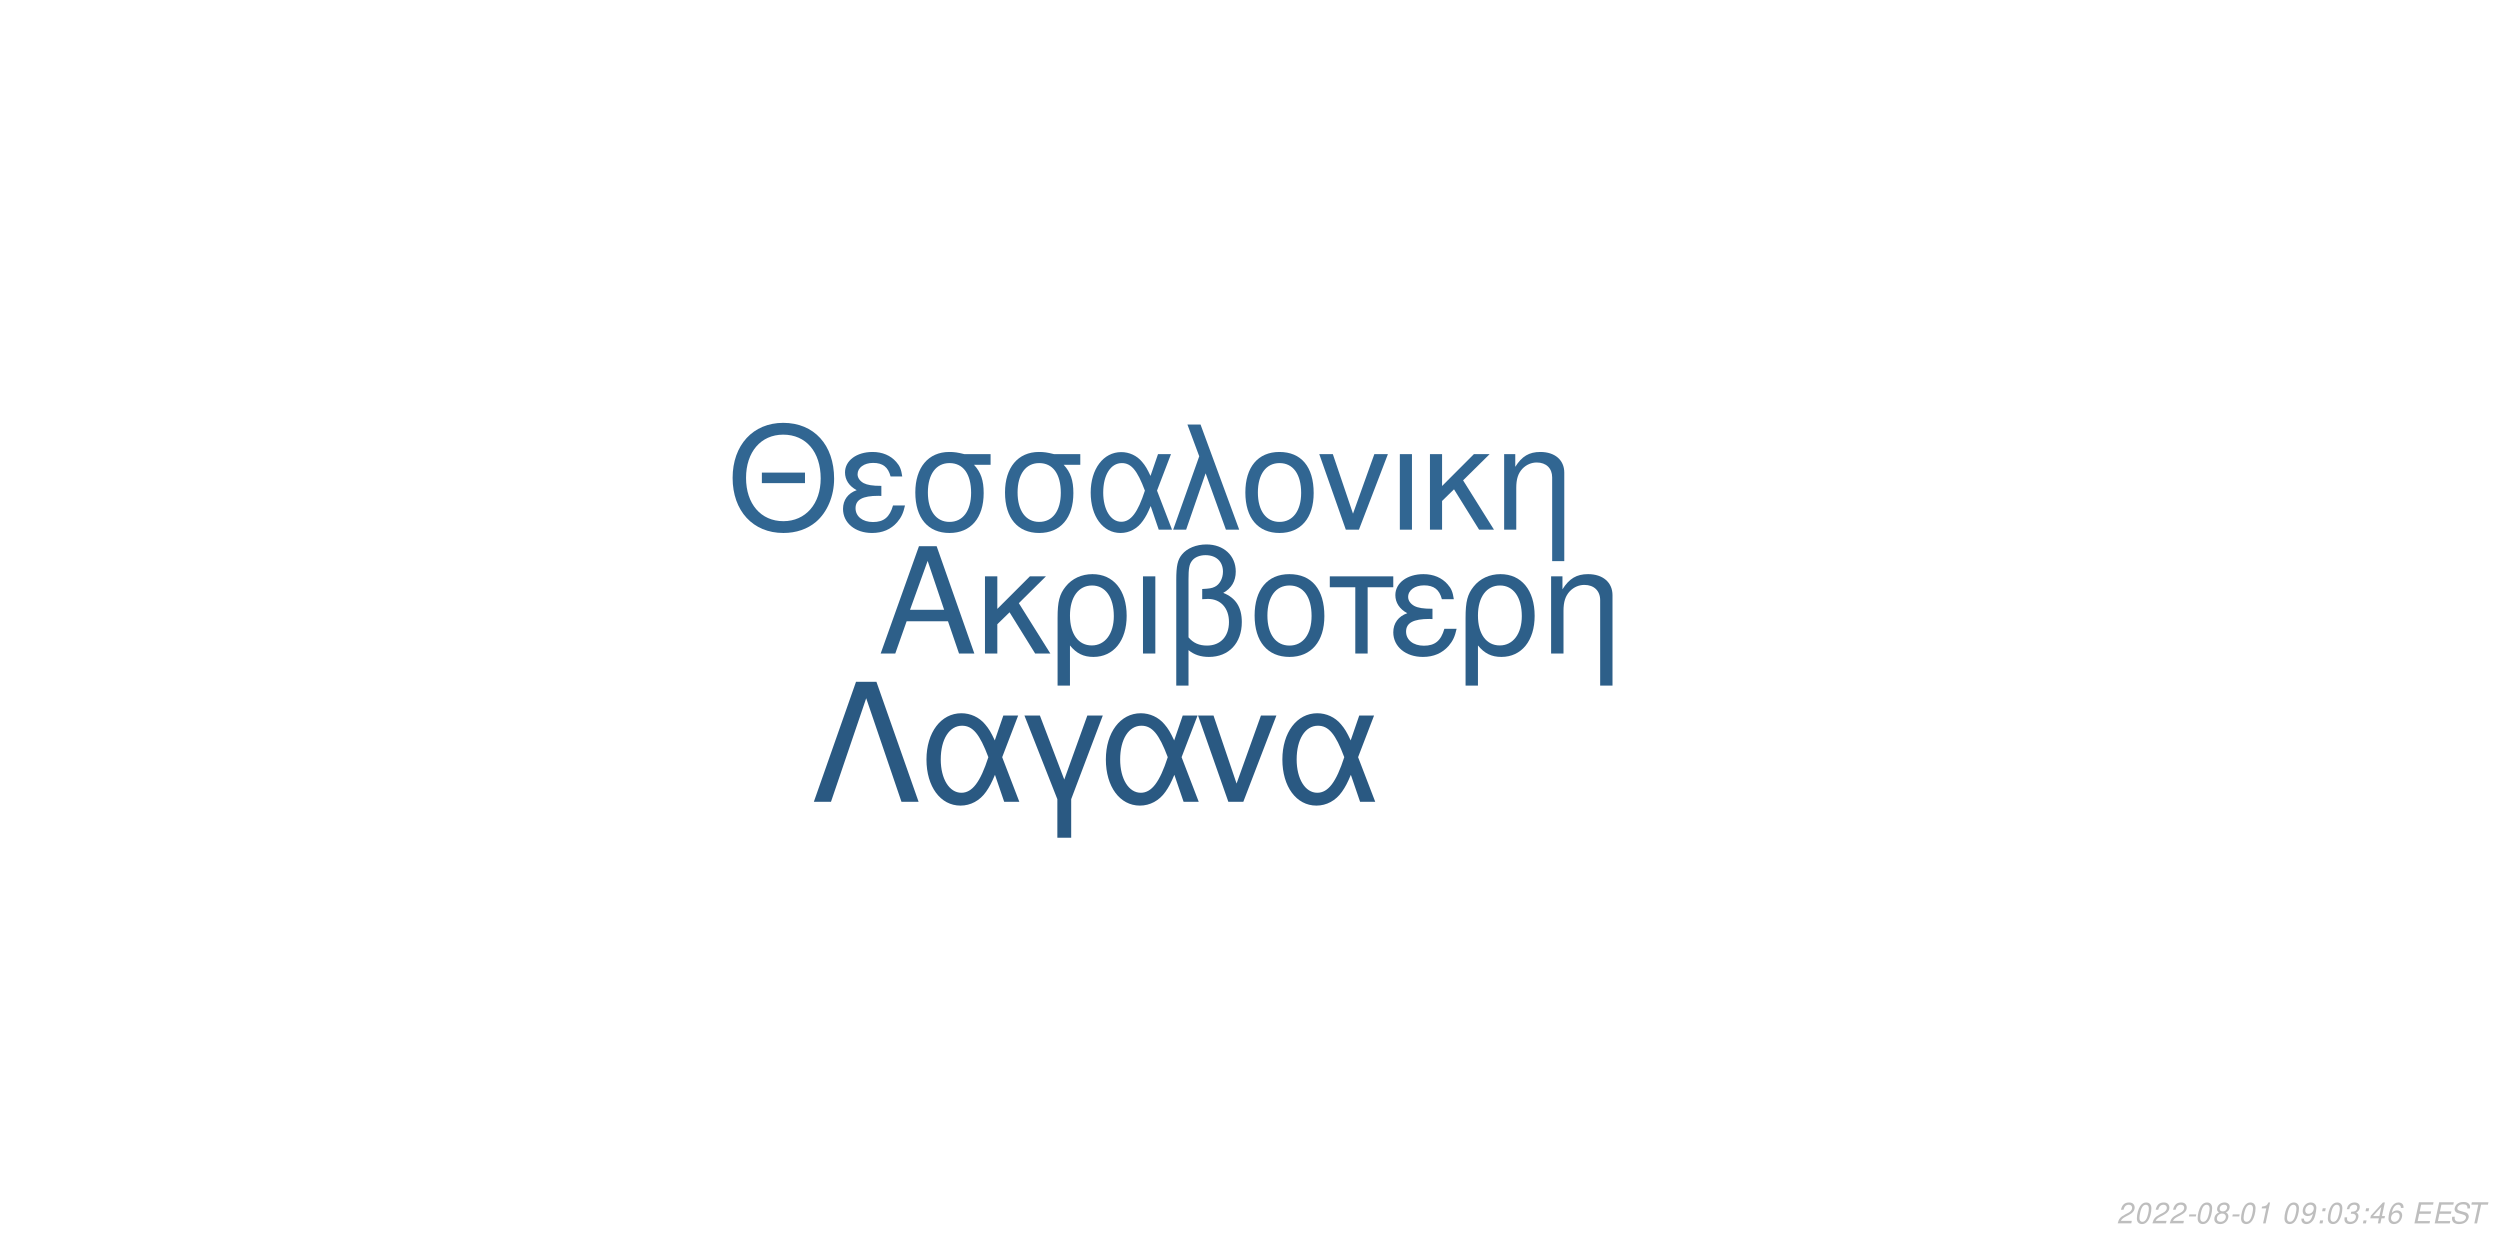
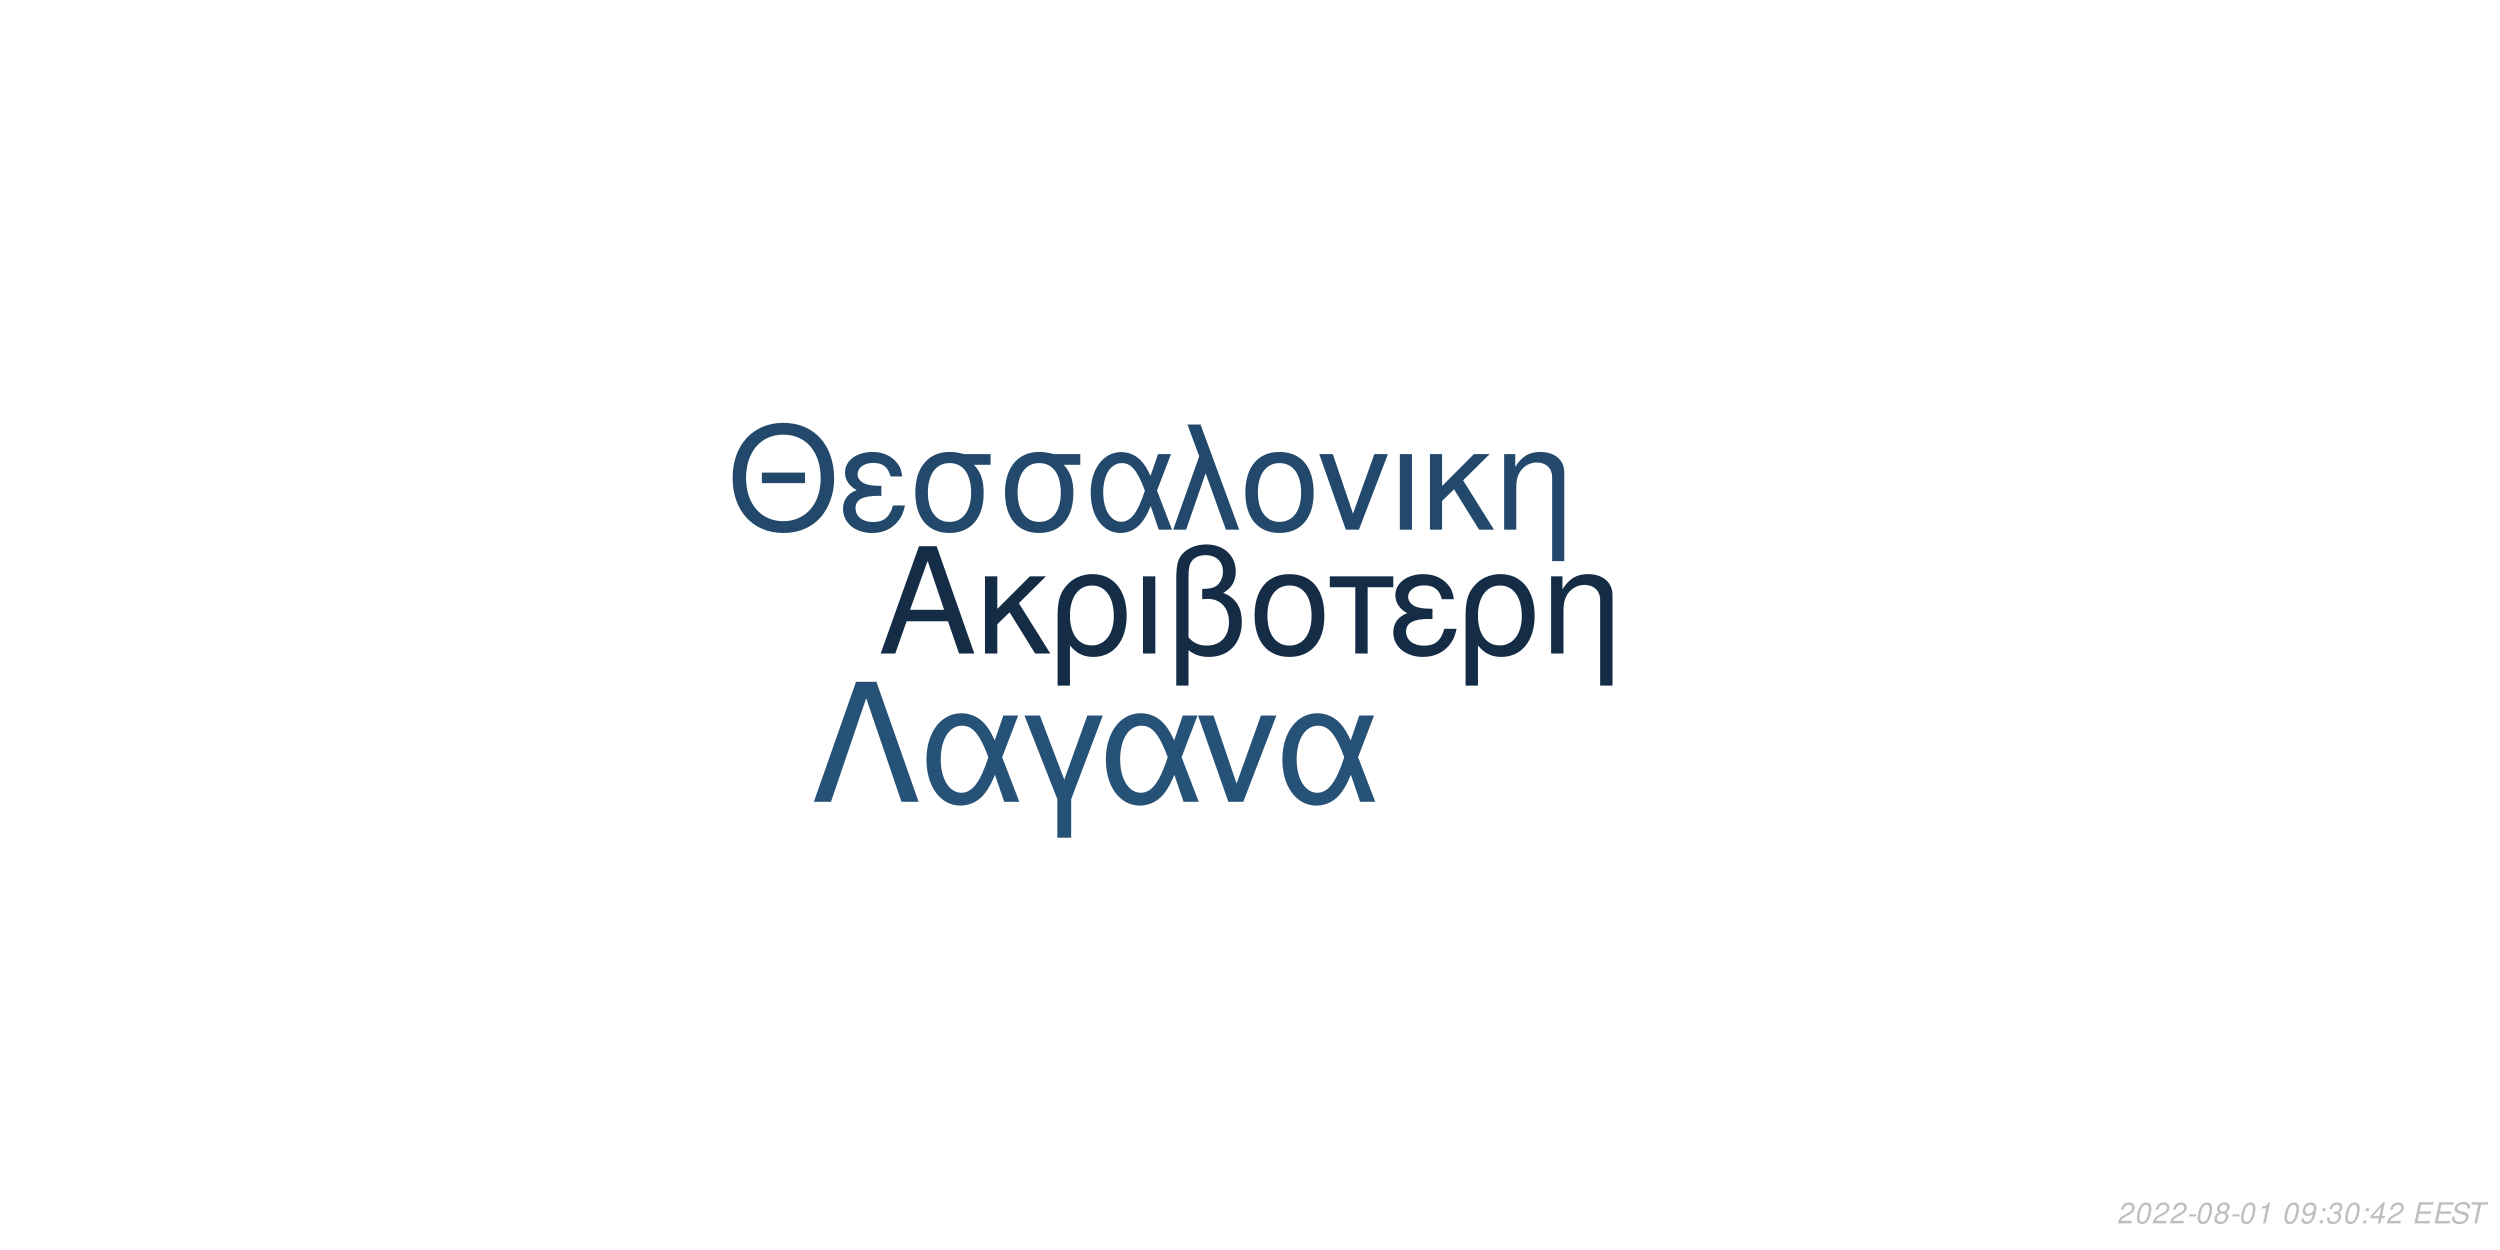
<svg xmlns="http://www.w3.org/2000/svg" xmlns:xlink="http://www.w3.org/1999/xlink" width="864pt" height="432pt" viewBox="0 0 864 432" version="1.1">
  <defs>
    <g>
      <symbol overflow="visible" id="glyph0-0">
        <path style="stroke:none;" d="" />
      </symbol>
      <symbol overflow="visible" id="glyph0-1">
        <path style="stroke:none;" d="M 24.125 -11.141 L 27.938 0 L 33.234 0 L 20.203 -37.094 L 14.094 -37.094 L 0.859 0 L 5.906 0 L 9.828 -11.141 Z M 22.797 -15.109 L 11 -15.109 L 17.094 -32.016 Z M 22.797 -15.109 " />
      </symbol>
      <symbol overflow="visible" id="glyph0-2">
        <path style="stroke:none;" d="M 7.172 -15.422 L 7.172 -26.672 L 2.906 -26.672 L 2.906 0 L 7.172 0 L 7.172 -10.125 L 11.406 -14.25 L 20.25 0 L 25.5 0 L 14.609 -17.406 L 23.969 -26.672 L 18.422 -26.672 Z M 7.172 -15.422 " />
      </symbol>
      <symbol overflow="visible" id="glyph0-3">
        <path style="stroke:none;" d="M 3 11.094 L 7.281 11.094 L 7.281 -2.797 C 9.516 -0.047 11.953 1.172 15.375 1.172 C 22.344 1.172 26.875 -4.422 26.875 -13.031 C 26.875 -21.891 22.297 -27.438 15.062 -27.438 C 11.297 -27.438 7.984 -25.906 5.797 -23.156 C 3.672 -20.516 3 -17.969 3 -12.359 Z M 14.906 -23.516 C 19.547 -23.516 22.438 -19.438 22.438 -12.922 C 22.438 -6.812 19.391 -2.797 14.812 -2.797 C 10.172 -2.797 7.281 -6.766 7.281 -13.125 C 7.281 -19.484 10.234 -23.516 14.906 -23.516 Z M 14.906 -23.516 " />
      </symbol>
      <symbol overflow="visible" id="glyph0-4">
        <path style="stroke:none;" d="M 3.516 0 L 7.781 0 L 7.781 -26.672 L 3.516 -26.672 Z M 3.516 0 " />
      </symbol>
      <symbol overflow="visible" id="glyph0-5">
        <path style="stroke:none;" d="M 4.016 11.094 L 8.25 11.094 L 8.25 -1.172 C 10.172 0.406 12.422 1.172 15.312 1.172 C 22.188 1.172 26.672 -3.609 26.672 -10.891 C 26.672 -15.984 24.578 -19.234 20.25 -20.969 C 23.109 -22.547 24.578 -25.031 24.578 -28.344 C 24.578 -33.844 20.406 -37.703 14.453 -37.703 C 10.938 -37.703 7.734 -36.391 6 -34.25 C 4.484 -32.422 4.016 -30.328 4.016 -25.391 Z M 8.25 -25.656 C 8.25 -29.359 8.5 -30.844 9.469 -32.062 C 10.375 -33.281 12.156 -34 14.094 -34 C 17.812 -34 20.156 -31.812 20.156 -28.297 C 20.156 -25.953 18.984 -23.812 17.297 -23.047 C 16.281 -22.547 15.469 -22.438 12.984 -22.297 L 12.984 -18.781 C 13.734 -18.828 14.344 -18.875 14.969 -18.875 C 19.344 -18.875 22.234 -15.719 22.234 -10.891 C 22.234 -5.906 19.281 -2.75 14.656 -2.75 C 11.953 -2.75 9.922 -3.609 8.25 -5.594 Z M 8.25 -25.656 " />
      </symbol>
      <symbol overflow="visible" id="glyph0-6">
        <path style="stroke:none;" d="M 14.094 -27.438 C 6.562 -27.438 2.094 -22.094 2.094 -13.125 C 2.094 -4.125 6.562 1.172 14.141 1.172 C 21.672 1.172 26.203 -4.172 26.203 -12.922 C 26.203 -22.188 21.828 -27.438 14.094 -27.438 Z M 14.141 -23.516 C 18.938 -23.516 21.781 -19.594 21.781 -12.984 C 21.781 -6.672 18.828 -2.75 14.141 -2.75 C 9.422 -2.75 6.516 -6.672 6.516 -13.125 C 6.516 -19.594 9.422 -23.516 14.141 -23.516 Z M 14.141 -23.516 " />
      </symbol>
      <symbol overflow="visible" id="glyph0-7">
        <path style="stroke:none;" d="M 7.891 0 L 12.156 0 L 12.156 -22.906 L 21.016 -22.906 L 21.016 -26.672 L -0.922 -26.672 L -0.922 -22.906 L 7.891 -22.906 Z M 7.891 0 " />
      </symbol>
      <symbol overflow="visible" id="glyph0-8">
        <path style="stroke:none;" d="M 14.562 -15.469 C 11.344 -15.469 9.562 -15.781 8.297 -16.438 C 6.922 -17.203 6.156 -18.328 6.156 -19.547 C 6.156 -21.891 8.453 -23.562 11.656 -23.562 C 15.062 -23.562 16.953 -22.094 17.812 -18.781 L 21.938 -18.781 C 21.578 -21.266 21.062 -22.5 19.797 -23.922 C 17.812 -26.203 14.906 -27.438 11.453 -27.438 C 5.797 -27.438 1.734 -24.375 1.734 -20.203 C 1.734 -17.609 3.156 -15.375 5.859 -13.938 C 2.797 -12.875 1.016 -10.484 1.016 -7.328 C 1.016 -2.391 5.297 1.172 11.25 1.172 C 14.969 1.172 17.906 -0.109 20.156 -2.641 C 21.578 -4.328 22.297 -5.797 22.906 -8.547 L 18.672 -8.547 C 17.5 -4.422 15.422 -2.703 11.609 -2.703 C 7.938 -2.703 5.438 -4.688 5.438 -7.578 C 5.438 -10.578 7.938 -11.953 13.484 -11.953 C 13.641 -11.953 14.094 -11.953 14.562 -11.906 Z M 14.562 -15.469 " />
      </symbol>
      <symbol overflow="visible" id="glyph0-9">
        <path style="stroke:none;" d="M 3.562 -26.672 L 3.562 0 L 7.844 0 L 7.844 -14.703 C 7.844 -17.906 8.5 -19.891 10.031 -21.531 C 11.406 -22.953 13.188 -23.719 15.062 -23.719 C 18.375 -23.719 20.516 -21.672 20.516 -18.469 L 20.516 11.094 L 24.781 11.094 L 24.781 -20.156 C 24.781 -24.578 21.469 -27.438 16.328 -27.438 C 12.359 -27.438 9.828 -25.906 7.484 -22.188 L 7.484 -26.672 Z M 3.562 -26.672 " />
      </symbol>
      <symbol overflow="visible" id="glyph1-0">
        <path style="stroke:none;" d="" />
      </symbol>
      <symbol overflow="visible" id="glyph1-1">
        <path style="stroke:none;" d="M 26.859 -19.734 L 11.953 -19.734 L 11.953 -16.094 L 26.859 -16.094 Z M 19.328 -36.922 C 8.922 -36.922 1.844 -29.25 1.844 -17.891 C 1.844 -6.484 8.875 1.141 19.391 1.141 C 23.812 1.141 27.703 -0.203 30.641 -2.688 C 34.578 -6.031 36.922 -11.656 36.922 -17.594 C 36.922 -29.297 30 -36.922 19.328 -36.922 Z M 19.328 -32.844 C 27.203 -32.844 32.281 -26.906 32.281 -17.688 C 32.281 -8.922 27.062 -2.938 19.391 -2.938 C 11.609 -2.938 6.484 -8.922 6.484 -17.891 C 6.484 -26.859 11.609 -32.844 19.328 -32.844 Z M 19.328 -32.844 " />
      </symbol>
      <symbol overflow="visible" id="glyph1-2">
        <path style="stroke:none;" d="M 14.25 -15.141 C 11.109 -15.141 9.375 -15.453 8.125 -16.094 C 6.781 -16.844 6.031 -17.938 6.031 -19.141 C 6.031 -21.422 8.266 -23.078 11.406 -23.078 C 14.75 -23.078 16.594 -21.625 17.438 -18.391 L 21.469 -18.391 C 21.125 -20.828 20.625 -22.031 19.391 -23.422 C 17.438 -25.656 14.594 -26.859 11.219 -26.859 C 5.688 -26.859 1.688 -23.875 1.688 -19.781 C 1.688 -17.234 3.094 -15.047 5.734 -13.656 C 2.734 -12.609 1 -10.266 1 -7.172 C 1 -2.344 5.188 1.141 11.016 1.141 C 14.656 1.141 17.547 -0.094 19.734 -2.594 C 21.125 -4.234 21.828 -5.688 22.422 -8.375 L 18.281 -8.375 C 17.141 -4.328 15.094 -2.641 11.359 -2.641 C 7.766 -2.641 5.328 -4.578 5.328 -7.422 C 5.328 -10.359 7.766 -11.703 13.203 -11.703 C 13.359 -11.703 13.797 -11.703 14.25 -11.656 Z M 14.25 -15.141 " />
      </symbol>
      <symbol overflow="visible" id="glyph1-3">
        <path style="stroke:none;" d="M 29 -26.109 L 19.938 -26.109 C 17.594 -26.703 16.438 -26.859 14.703 -26.859 C 7.469 -26.859 2.984 -21.469 2.984 -12.859 C 2.984 -4.031 7.375 1.141 14.797 1.141 C 22.172 1.141 26.609 -4.078 26.609 -12.656 C 26.609 -17.047 25.656 -19.828 23.266 -22.422 L 29 -22.422 Z M 14.797 -23.016 C 19.531 -23.016 22.266 -19.234 22.266 -12.75 C 22.266 -6.531 19.438 -2.688 14.797 -2.688 C 10.172 -2.688 7.328 -6.531 7.328 -12.859 C 7.328 -19.188 10.172 -23.016 14.797 -23.016 Z M 14.797 -23.016 " />
      </symbol>
      <symbol overflow="visible" id="glyph1-4">
        <path style="stroke:none;" d="M 29.344 -26.109 L 24.859 -26.109 L 22.266 -18.578 C 21.125 -21.031 20.484 -22.125 19.328 -23.469 C 17.547 -25.609 14.906 -26.812 12.156 -26.812 C 5.984 -26.812 1.594 -20.984 1.594 -12.812 C 1.594 -4.578 5.828 1.141 11.906 1.141 C 14.953 1.141 17.734 -0.344 19.625 -3.047 C 20.672 -4.531 21.281 -5.688 22.328 -8.172 L 25.109 0 L 29.703 0 L 24.516 -13.5 Z M 20.328 -13.5 C 17.891 -5.922 15.453 -2.734 12.156 -2.734 C 8.516 -2.734 5.922 -6.922 5.922 -12.812 C 5.922 -18.938 8.516 -23.016 12.359 -23.016 C 15.594 -23.016 17.688 -20.531 20.328 -13.5 Z M 20.328 -13.5 " />
      </symbol>
      <symbol overflow="visible" id="glyph1-5">
        <path style="stroke:none;" d="M 1.094 0 L 5.578 0 L 12.312 -19.484 L 19.328 0 L 23.922 0 L 10.562 -36.328 L 6.031 -36.328 L 10.109 -25.359 Z M 1.094 0 " />
      </symbol>
      <symbol overflow="visible" id="glyph1-6">
        <path style="stroke:none;" d="M 13.797 -26.859 C 6.422 -26.859 2.047 -21.625 2.047 -12.859 C 2.047 -4.031 6.422 1.141 13.859 1.141 C 21.234 1.141 25.656 -4.078 25.656 -12.656 C 25.656 -21.719 21.375 -26.859 13.797 -26.859 Z M 13.859 -23.016 C 18.531 -23.016 21.328 -19.188 21.328 -12.703 C 21.328 -6.531 18.438 -2.688 13.859 -2.688 C 9.219 -2.688 6.375 -6.531 6.375 -12.859 C 6.375 -19.188 9.219 -23.016 13.859 -23.016 Z M 13.859 -23.016 " />
      </symbol>
      <symbol overflow="visible" id="glyph1-7">
        <path style="stroke:none;" d="M 14.297 0 L 24.312 -26.109 L 19.625 -26.109 L 12.25 -5.531 L 5.281 -26.109 L 0.594 -26.109 L 9.766 0 Z M 14.297 0 " />
      </symbol>
      <symbol overflow="visible" id="glyph1-8">
        <path style="stroke:none;" d="M 3.438 0 L 7.625 0 L 7.625 -26.109 L 3.438 -26.109 Z M 3.438 0 " />
      </symbol>
      <symbol overflow="visible" id="glyph1-9">
        <path style="stroke:none;" d="M 7.031 -15.094 L 7.031 -26.109 L 2.844 -26.109 L 2.844 0 L 7.031 0 L 7.031 -9.922 L 11.156 -13.953 L 19.828 0 L 24.969 0 L 14.297 -17.047 L 23.469 -26.109 L 18.031 -26.109 Z M 7.031 -15.094 " />
      </symbol>
      <symbol overflow="visible" id="glyph1-10">
        <path style="stroke:none;" d="M 3.484 -26.109 L 3.484 0 L 7.672 0 L 7.672 -14.406 C 7.672 -17.547 8.328 -19.484 9.812 -21.078 C 11.156 -22.469 12.906 -23.219 14.75 -23.219 C 17.984 -23.219 20.078 -21.234 20.078 -18.094 L 20.078 10.859 L 24.266 10.859 L 24.266 -19.734 C 24.266 -24.062 21.031 -26.859 16 -26.859 C 12.109 -26.859 9.609 -25.359 7.328 -21.719 L 7.328 -26.109 Z M 3.484 -26.109 " />
      </symbol>
      <symbol overflow="visible" id="glyph2-0">
        <path style="stroke:none;" d="" />
      </symbol>
      <symbol overflow="visible" id="glyph2-1">
        <path style="stroke:none;" d="M 22.531 -41.484 L 15.484 -41.484 L 0.906 0 L 6.828 0 L 19 -35.797 L 31.188 0 L 37.109 0 Z M 22.531 -41.484 " />
      </symbol>
      <symbol overflow="visible" id="glyph2-2">
        <path style="stroke:none;" d="M 33.516 -29.812 L 28.391 -29.812 L 25.438 -21.219 C 24.125 -24.016 23.391 -25.266 22.078 -26.797 C 20.031 -29.25 17.016 -30.609 13.891 -30.609 C 6.828 -30.609 1.828 -23.953 1.828 -14.625 C 1.828 -5.234 6.656 1.312 13.594 1.312 C 17.078 1.312 20.266 -0.391 22.422 -3.469 C 23.609 -5.172 24.297 -6.484 25.5 -9.328 L 28.688 0 L 33.922 0 L 28 -15.422 Z M 23.219 -15.422 C 20.422 -6.766 17.641 -3.125 13.891 -3.125 C 9.734 -3.125 6.766 -7.906 6.766 -14.625 C 6.766 -21.625 9.734 -26.297 14.109 -26.297 C 17.812 -26.297 20.203 -23.453 23.219 -15.422 Z M 23.219 -15.422 " />
      </symbol>
      <symbol overflow="visible" id="glyph2-3">
        <path style="stroke:none;" d="M 12.062 12.406 L 16.844 12.406 L 16.844 -0.906 L 27.766 -29.812 L 22.422 -29.812 L 14.453 -7.688 L 6.031 -29.812 L 0.688 -29.812 L 12.062 -0.906 Z M 12.062 12.406 " />
      </symbol>
      <symbol overflow="visible" id="glyph2-4">
        <path style="stroke:none;" d="M 16.328 0 L 27.766 -29.812 L 22.422 -29.812 L 14 -6.312 L 6.031 -29.812 L 0.688 -29.812 L 11.156 0 Z M 16.328 0 " />
      </symbol>
      <symbol overflow="visible" id="glyph3-0">
        <path style="stroke:none;" d="" />
      </symbol>
      <symbol overflow="visible" id="glyph3-1">
        <path style="stroke:none;" d="M 5.234 -0.875 L 1.469 -0.875 C 1.641 -1.375 2.203 -1.891 3.109 -2.344 L 4.234 -2.938 C 5.562 -3.625 6.219 -4.469 6.219 -5.484 C 6.219 -5.938 6.062 -6.359 5.797 -6.656 C 5.469 -7.047 4.984 -7.234 4.312 -7.234 C 2.766 -7.234 1.891 -6.453 1.484 -4.734 L 2.375 -4.734 C 2.484 -5.188 2.609 -5.484 2.797 -5.75 C 3.094 -6.203 3.609 -6.453 4.188 -6.453 C 4.891 -6.453 5.344 -6.031 5.344 -5.375 C 5.344 -4.703 4.859 -4.094 4.016 -3.656 L 2.984 -3.125 C 1.234 -2.188 0.797 -1.656 0.344 -0.016 L 5.047 -0.016 Z M 5.234 -0.875 " />
      </symbol>
      <symbol overflow="visible" id="glyph3-2">
        <path style="stroke:none;" d="M 4.203 -7.234 C 3.375 -7.234 2.688 -6.812 2.125 -5.984 C 1.484 -5.047 0.984 -3.188 0.984 -1.734 C 0.984 -1.109 1.172 -0.562 1.484 -0.266 C 1.797 0.047 2.281 0.234 2.766 0.234 C 3.625 0.234 4.281 -0.156 4.859 -1.016 C 5.516 -1.953 6 -3.797 6 -5.266 C 6 -6.5 5.328 -7.234 4.203 -7.234 Z M 4.094 -6.453 C 4.734 -6.453 5.125 -5.984 5.125 -5.156 C 5.125 -4.203 4.781 -2.625 4.406 -1.812 C 3.984 -0.938 3.516 -0.547 2.875 -0.547 C 2.25 -0.547 1.875 -1.031 1.875 -1.828 C 1.875 -2.797 2.203 -4.344 2.594 -5.203 C 2.984 -6.047 3.453 -6.453 4.094 -6.453 Z M 4.094 -6.453 " />
      </symbol>
      <symbol overflow="visible" id="glyph3-3">
        <path style="stroke:none;" d="M 3.516 -3.125 L 1.125 -3.125 L 0.969 -2.406 L 3.359 -2.406 Z M 3.516 -3.125 " />
      </symbol>
      <symbol overflow="visible" id="glyph3-4">
        <path style="stroke:none;" d="M 4.766 -3.797 C 5.078 -3.969 5.234 -4.078 5.438 -4.234 C 5.812 -4.594 6.062 -5.172 6.062 -5.734 C 6.062 -6.625 5.344 -7.234 4.266 -7.234 C 2.812 -7.234 1.703 -6.219 1.703 -4.875 C 1.703 -4.406 1.875 -4.125 2.359 -3.812 C 1.297 -3.312 0.75 -2.516 0.75 -1.469 C 0.75 -0.438 1.547 0.234 2.812 0.234 C 3.656 0.234 4.359 -0.094 4.938 -0.734 C 5.359 -1.234 5.609 -1.859 5.609 -2.438 C 5.609 -3.047 5.312 -3.516 4.766 -3.797 Z M 4.109 -6.453 C 4.797 -6.453 5.188 -6.125 5.188 -5.578 C 5.188 -5.266 5.062 -4.922 4.859 -4.672 C 4.562 -4.312 4.188 -4.156 3.656 -4.156 C 2.984 -4.156 2.594 -4.453 2.594 -4.984 C 2.594 -5.859 3.203 -6.453 4.109 -6.453 Z M 3.453 -3.406 C 4.234 -3.406 4.734 -2.984 4.734 -2.312 C 4.734 -1.312 3.922 -0.547 2.875 -0.547 C 2.125 -0.547 1.625 -0.969 1.625 -1.625 C 1.625 -2.609 2.438 -3.406 3.453 -3.406 Z M 3.453 -3.406 " />
      </symbol>
      <symbol overflow="visible" id="glyph3-5">
        <path style="stroke:none;" d="M 3.703 -5.188 L 2.594 0 L 3.469 0 L 5.016 -7.234 L 4.438 -7.234 C 3.906 -6.156 3.688 -6.016 2.234 -5.812 L 2.109 -5.188 Z M 3.703 -5.188 " />
      </symbol>
      <symbol overflow="visible" id="glyph3-6">
        <path style="stroke:none;" d="" />
      </symbol>
      <symbol overflow="visible" id="glyph3-7">
        <path style="stroke:none;" d="M 0.844 -1.656 C 0.844 -1.547 0.844 -1.438 0.844 -1.375 C 0.844 -0.406 1.531 0.234 2.578 0.234 C 3.203 0.234 3.766 0.016 4.297 -0.438 C 4.938 -1 5.312 -1.656 5.594 -2.719 C 5.844 -3.672 6.016 -4.766 6.016 -5.375 C 6.016 -5.844 5.844 -6.328 5.547 -6.656 C 5.203 -7.031 4.703 -7.234 4.062 -7.234 C 2.516 -7.234 1.297 -5.938 1.297 -4.266 C 1.297 -3.203 1.984 -2.547 3.047 -2.547 C 3.484 -2.547 3.953 -2.672 4.281 -2.891 C 4.406 -2.984 4.547 -3.078 4.828 -3.344 C 4.438 -1.484 3.703 -0.547 2.703 -0.547 C 2.109 -0.547 1.719 -0.938 1.719 -1.547 L 1.719 -1.656 Z M 3.953 -6.453 C 4.625 -6.453 5.141 -5.953 5.141 -5.281 C 5.141 -4.188 4.312 -3.312 3.297 -3.312 C 2.594 -3.312 2.172 -3.734 2.172 -4.453 C 2.172 -5.562 2.984 -6.453 3.953 -6.453 Z M 3.953 -6.453 " />
      </symbol>
      <symbol overflow="visible" id="glyph3-8">
        <path style="stroke:none;" d="M 2.359 -1.031 L 1.312 -1.031 L 1.094 0 L 2.141 0 Z M 3.266 -5.234 L 2.219 -5.234 L 2 -4.203 L 3.047 -4.203 Z M 3.266 -5.234 " />
      </symbol>
      <symbol overflow="visible" id="glyph3-9">
        <path style="stroke:none;" d="M 2.922 -3.312 C 3.125 -3.344 3.234 -3.344 3.375 -3.344 C 4.203 -3.344 4.688 -3 4.688 -2.406 C 4.688 -1.312 3.906 -0.547 2.781 -0.547 C 2.047 -0.547 1.594 -0.938 1.594 -1.562 C 1.594 -1.719 1.609 -1.844 1.656 -2.094 L 0.766 -2.094 C 0.734 -1.797 0.719 -1.641 0.719 -1.469 C 0.719 -0.375 1.406 0.234 2.641 0.234 C 3.547 0.234 4.297 -0.078 4.812 -0.656 C 5.266 -1.156 5.562 -1.875 5.562 -2.547 C 5.562 -3.125 5.344 -3.453 4.797 -3.734 C 5.641 -4.234 6.016 -4.844 6.016 -5.734 C 6.016 -6.656 5.312 -7.234 4.203 -7.234 C 3.375 -7.234 2.672 -6.938 2.188 -6.375 C 1.891 -6.031 1.703 -5.641 1.516 -4.906 L 2.391 -4.906 C 2.5 -5.359 2.594 -5.594 2.734 -5.812 C 3.047 -6.234 3.516 -6.453 4.078 -6.453 C 4.734 -6.453 5.141 -6.125 5.141 -5.578 C 5.141 -5.188 5.016 -4.797 4.797 -4.547 C 4.516 -4.234 4 -4.062 3.266 -4.062 L 3.078 -4.062 Z M 2.922 -3.312 " />
      </symbol>
      <symbol overflow="visible" id="glyph3-10">
        <path style="stroke:none;" d="M 3.625 -1.75 L 3.266 0 L 4.141 0 L 4.516 -1.75 L 5.562 -1.75 L 5.734 -2.531 L 4.688 -2.531 L 5.688 -7.234 L 5.016 -7.234 L 0.844 -2.672 L 0.641 -1.75 Z M 3.797 -2.531 L 1.594 -2.531 L 4.469 -5.703 Z M 3.797 -2.531 " />
      </symbol>
      <symbol overflow="visible" id="glyph3-11">
-         <path style="stroke:none;" d="M 6.125 -5.344 L 6.141 -5.625 C 6.141 -6.609 5.453 -7.234 4.391 -7.234 C 3.438 -7.234 2.641 -6.719 2.016 -5.703 C 1.422 -4.781 0.938 -2.953 0.938 -1.688 C 0.938 -0.516 1.688 0.234 2.859 0.234 C 3.703 0.234 4.438 -0.156 5 -0.875 C 5.406 -1.422 5.672 -2.156 5.672 -2.766 C 5.672 -3.812 4.969 -4.5 3.906 -4.5 C 3.234 -4.5 2.672 -4.234 2.094 -3.625 C 2.406 -5.375 3.234 -6.453 4.25 -6.453 C 4.703 -6.453 5.062 -6.234 5.172 -5.844 C 5.203 -5.719 5.234 -5.578 5.25 -5.344 Z M 3.656 -3.734 C 4.344 -3.734 4.797 -3.281 4.797 -2.625 C 4.797 -1.469 3.984 -0.547 2.984 -0.547 C 2.297 -0.547 1.812 -1.047 1.812 -1.766 C 1.812 -2.859 2.625 -3.734 3.656 -3.734 Z M 3.656 -3.734 " />
+         <path style="stroke:none;" d="M 2.547 -3.312 L 6.5 -3.312 L 6.688 -4.141 L 2.719 -4.141 L 3.219 -6.469 L 7.344 -6.469 L 7.516 -7.297 L 2.453 -7.297 L 0.906 0 L 6.125 0 L 6.297 -0.812 L 2.016 -0.812 Z M 2.547 -3.312 " />
      </symbol>
      <symbol overflow="visible" id="glyph3-12">
-         <path style="stroke:none;" d="M 2.547 -3.312 L 6.5 -3.312 L 6.688 -4.141 L 2.719 -4.141 L 3.219 -6.469 L 7.344 -6.469 L 7.516 -7.297 L 2.453 -7.297 L 0.906 0 L 6.125 0 L 6.297 -0.812 L 2.016 -0.812 Z M 2.547 -3.312 " />
+         <path style="stroke:none;" d="M 7.062 -5.156 C 7.125 -5.438 7.141 -5.562 7.141 -5.703 C 7.141 -6.156 6.938 -6.594 6.594 -6.891 C 6.188 -7.25 5.656 -7.406 4.875 -7.406 C 3.844 -7.406 3.047 -7.125 2.5 -6.562 C 2.094 -6.141 1.781 -5.438 1.781 -4.922 C 1.781 -4.297 2.219 -3.766 2.891 -3.562 L 4.594 -3.094 C 5.406 -2.859 5.734 -2.578 5.734 -2.094 C 5.734 -1.781 5.547 -1.406 5.266 -1.141 C 4.844 -0.766 4.266 -0.578 3.453 -0.578 C 2.328 -0.578 1.812 -0.984 1.812 -1.906 C 1.812 -2.047 1.812 -2.125 1.844 -2.312 L 0.984 -2.312 C 0.906 -2.062 0.891 -1.906 0.891 -1.688 C 0.891 -0.484 1.797 0.234 3.297 0.234 C 4.359 0.234 5.234 -0.062 5.812 -0.609 C 6.344 -1.078 6.688 -1.797 6.688 -2.375 C 6.688 -2.641 6.609 -2.906 6.453 -3.156 C 6.234 -3.5 5.938 -3.703 5.469 -3.828 L 3.75 -4.312 C 2.984 -4.547 2.734 -4.734 2.734 -5.188 C 2.734 -5.547 2.875 -5.844 3.188 -6.109 C 3.547 -6.438 4.031 -6.594 4.703 -6.594 C 5.266 -6.594 5.688 -6.484 5.906 -6.297 C 6.094 -6.125 6.219 -5.797 6.219 -5.516 C 6.219 -5.422 6.203 -5.344 6.188 -5.156 Z M 7.062 -5.156 " />
      </symbol>
      <symbol overflow="visible" id="glyph3-13">
-         <path style="stroke:none;" d="M 7.062 -5.156 C 7.125 -5.438 7.141 -5.562 7.141 -5.703 C 7.141 -6.156 6.938 -6.594 6.594 -6.891 C 6.188 -7.25 5.656 -7.406 4.875 -7.406 C 3.844 -7.406 3.047 -7.125 2.5 -6.562 C 2.094 -6.141 1.781 -5.438 1.781 -4.922 C 1.781 -4.297 2.219 -3.766 2.891 -3.562 L 4.594 -3.094 C 5.406 -2.859 5.734 -2.578 5.734 -2.094 C 5.734 -1.781 5.547 -1.406 5.266 -1.141 C 4.844 -0.766 4.266 -0.578 3.453 -0.578 C 2.328 -0.578 1.812 -0.984 1.812 -1.906 C 1.812 -2.047 1.812 -2.125 1.844 -2.312 L 0.984 -2.312 C 0.906 -2.062 0.891 -1.906 0.891 -1.688 C 0.891 -0.484 1.797 0.234 3.297 0.234 C 4.359 0.234 5.234 -0.062 5.812 -0.609 C 6.344 -1.078 6.688 -1.797 6.688 -2.375 C 6.688 -2.641 6.609 -2.906 6.453 -3.156 C 6.234 -3.5 5.938 -3.703 5.469 -3.828 L 3.75 -4.312 C 2.984 -4.547 2.734 -4.734 2.734 -5.188 C 2.734 -5.547 2.875 -5.844 3.188 -6.109 C 3.547 -6.438 4.031 -6.594 4.703 -6.594 C 5.266 -6.594 5.688 -6.484 5.906 -6.297 C 6.094 -6.125 6.219 -5.797 6.219 -5.516 C 6.219 -5.422 6.203 -5.344 6.188 -5.156 Z M 7.062 -5.156 " />
-       </symbol>
-       <symbol overflow="visible" id="glyph3-14">
        <path style="stroke:none;" d="M 4.938 -6.469 L 7.312 -6.469 L 7.484 -7.297 L 1.75 -7.297 L 1.578 -6.469 L 3.984 -6.469 L 2.609 0 L 3.547 0 Z M 4.938 -6.469 " />
      </symbol>
    </g>
  </defs>
  <g id="surface1">
    <rect x="0" y="0" width="864" height="432" style="fill:rgb(100%,100%,100%);fill-opacity:1;stroke:none;" />
-     <g style="fill:rgb(17.647%,37.255%,53.725%);fill-opacity:1;">
+     <g style="fill:rgb(7.843%,17.255%,27.059%);fill-opacity:1;">
      <use xlink:href="#glyph0-1" x="303.5" y="225.861" />
      <use xlink:href="#glyph0-2" x="337.5" y="225.861" />
      <use xlink:href="#glyph0-3" x="362.5" y="225.861" />
      <use xlink:href="#glyph0-4" x="391.5" y="225.861" />
      <use xlink:href="#glyph0-5" x="402.5" y="225.861" />
      <use xlink:href="#glyph0-6" x="431.5" y="225.861" />
      <use xlink:href="#glyph0-7" x="460.5" y="225.861" />
      <use xlink:href="#glyph0-8" x="480.5" y="225.861" />
      <use xlink:href="#glyph0-3" x="503.5" y="225.861" />
      <use xlink:href="#glyph0-9" x="532.5" y="225.861" />
    </g>
-     <g style="fill:rgb(19.216%,40%,57.255%);fill-opacity:1;">
+     <g style="fill:rgb(13.333%,28.627%,42.353%);fill-opacity:1;">
      <use xlink:href="#glyph1-1" x="251.348" y="183.058" />
      <use xlink:href="#glyph1-2" x="290.348" y="183.058" />
      <use xlink:href="#glyph1-3" x="313.348" y="183.058" />
      <use xlink:href="#glyph1-3" x="344.348" y="183.058" />
      <use xlink:href="#glyph1-4" x="375.348" y="183.058" />
      <use xlink:href="#glyph1-5" x="404.348" y="183.058" />
      <use xlink:href="#glyph1-6" x="428.348" y="183.058" />
      <use xlink:href="#glyph1-7" x="455.348" y="183.058" />
      <use xlink:href="#glyph1-8" x="480.348" y="183.058" />
      <use xlink:href="#glyph1-9" x="491.348" y="183.058" />
      <use xlink:href="#glyph1-10" x="516.348" y="183.058" />
    </g>
-     <g style="fill:rgb(16.471%,34.902%,50.98%);fill-opacity:1;">
+     <g style="fill:rgb(15.294%,32.157%,47.059%);fill-opacity:1;">
      <use xlink:href="#glyph2-1" x="280.359" y="277.105" />
      <use xlink:href="#glyph2-2" x="318.359" y="277.105" />
      <use xlink:href="#glyph2-3" x="353.359" y="277.105" />
      <use xlink:href="#glyph2-2" x="380.359" y="277.105" />
      <use xlink:href="#glyph2-4" x="413.359" y="277.105" />
      <use xlink:href="#glyph2-2" x="441.359" y="277.105" />
    </g>
    <g style="fill:rgb(74.51%,74.51%,74.51%);fill-opacity:1;">
      <use xlink:href="#glyph3-1" x="731.52" y="422.81" />
      <use xlink:href="#glyph3-2" x="737.52" y="422.81" />
      <use xlink:href="#glyph3-1" x="743.52" y="422.81" />
      <use xlink:href="#glyph3-1" x="749.52" y="422.81" />
      <use xlink:href="#glyph3-3" x="755.52" y="422.81" />
      <use xlink:href="#glyph3-2" x="758.52" y="422.81" />
      <use xlink:href="#glyph3-4" x="764.52" y="422.81" />
      <use xlink:href="#glyph3-3" x="770.52" y="422.81" />
      <use xlink:href="#glyph3-2" x="773.52" y="422.81" />
      <use xlink:href="#glyph3-5" x="779.52" y="422.81" />
      <use xlink:href="#glyph3-6" x="785.52" y="422.81" />
      <use xlink:href="#glyph3-2" x="788.52" y="422.81" />
      <use xlink:href="#glyph3-7" x="794.52" y="422.81" />
      <use xlink:href="#glyph3-8" x="800.52" y="422.81" />
-       <use xlink:href="#glyph3-2" x="803.52" y="422.81" />
-       <use xlink:href="#glyph3-9" x="809.52" y="422.81" />
+       <use xlink:href="#glyph3-9" x="803.52" y="422.81" />
+       <use xlink:href="#glyph3-2" x="809.52" y="422.81" />
      <use xlink:href="#glyph3-8" x="815.52" y="422.81" />
      <use xlink:href="#glyph3-10" x="818.52" y="422.81" />
-       <use xlink:href="#glyph3-11" x="824.52" y="422.81" />
+       <use xlink:href="#glyph3-1" x="824.52" y="422.81" />
      <use xlink:href="#glyph3-6" x="830.52" y="422.81" />
-       <use xlink:href="#glyph3-12" x="833.52" y="422.81" />
-       <use xlink:href="#glyph3-12" x="840.52" y="422.81" />
-       <use xlink:href="#glyph3-13" x="846.52" y="422.81" />
-       <use xlink:href="#glyph3-14" x="852.52" y="422.81" />
+       <use xlink:href="#glyph3-11" x="833.52" y="422.81" />
+       <use xlink:href="#glyph3-11" x="840.52" y="422.81" />
+       <use xlink:href="#glyph3-12" x="846.52" y="422.81" />
+       <use xlink:href="#glyph3-13" x="852.52" y="422.81" />
    </g>
  </g>
</svg>
